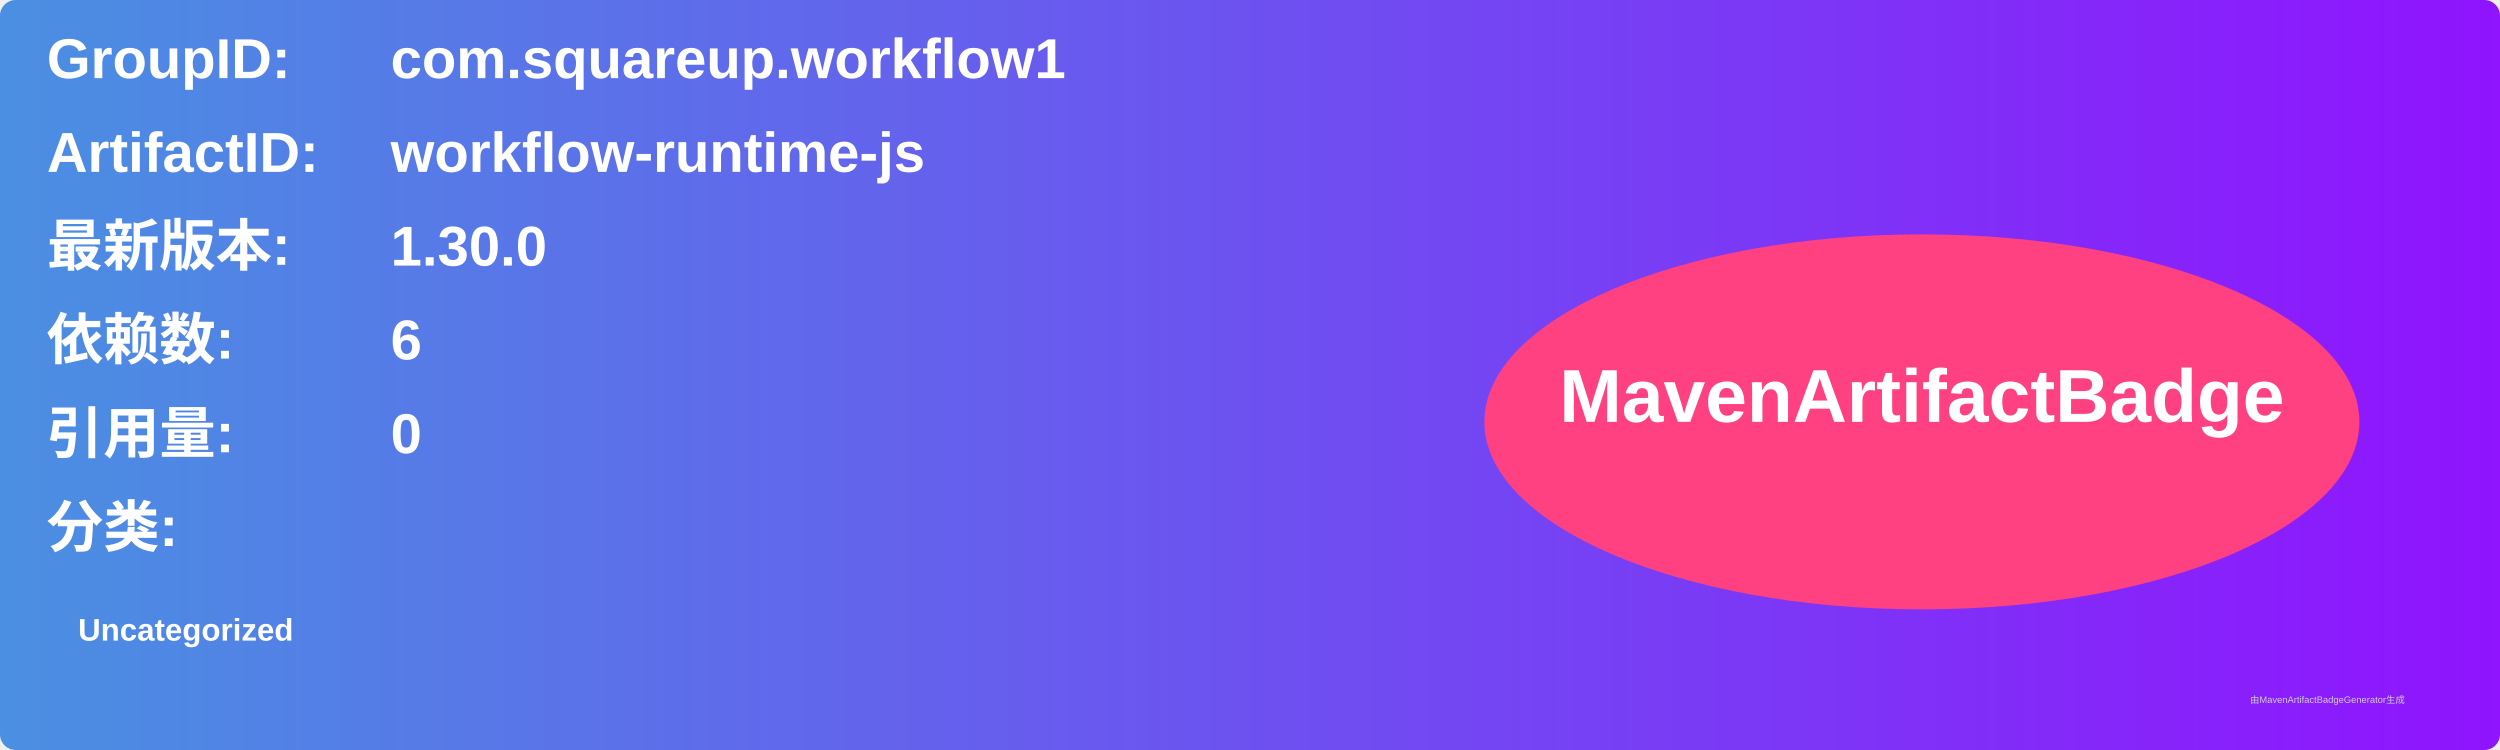
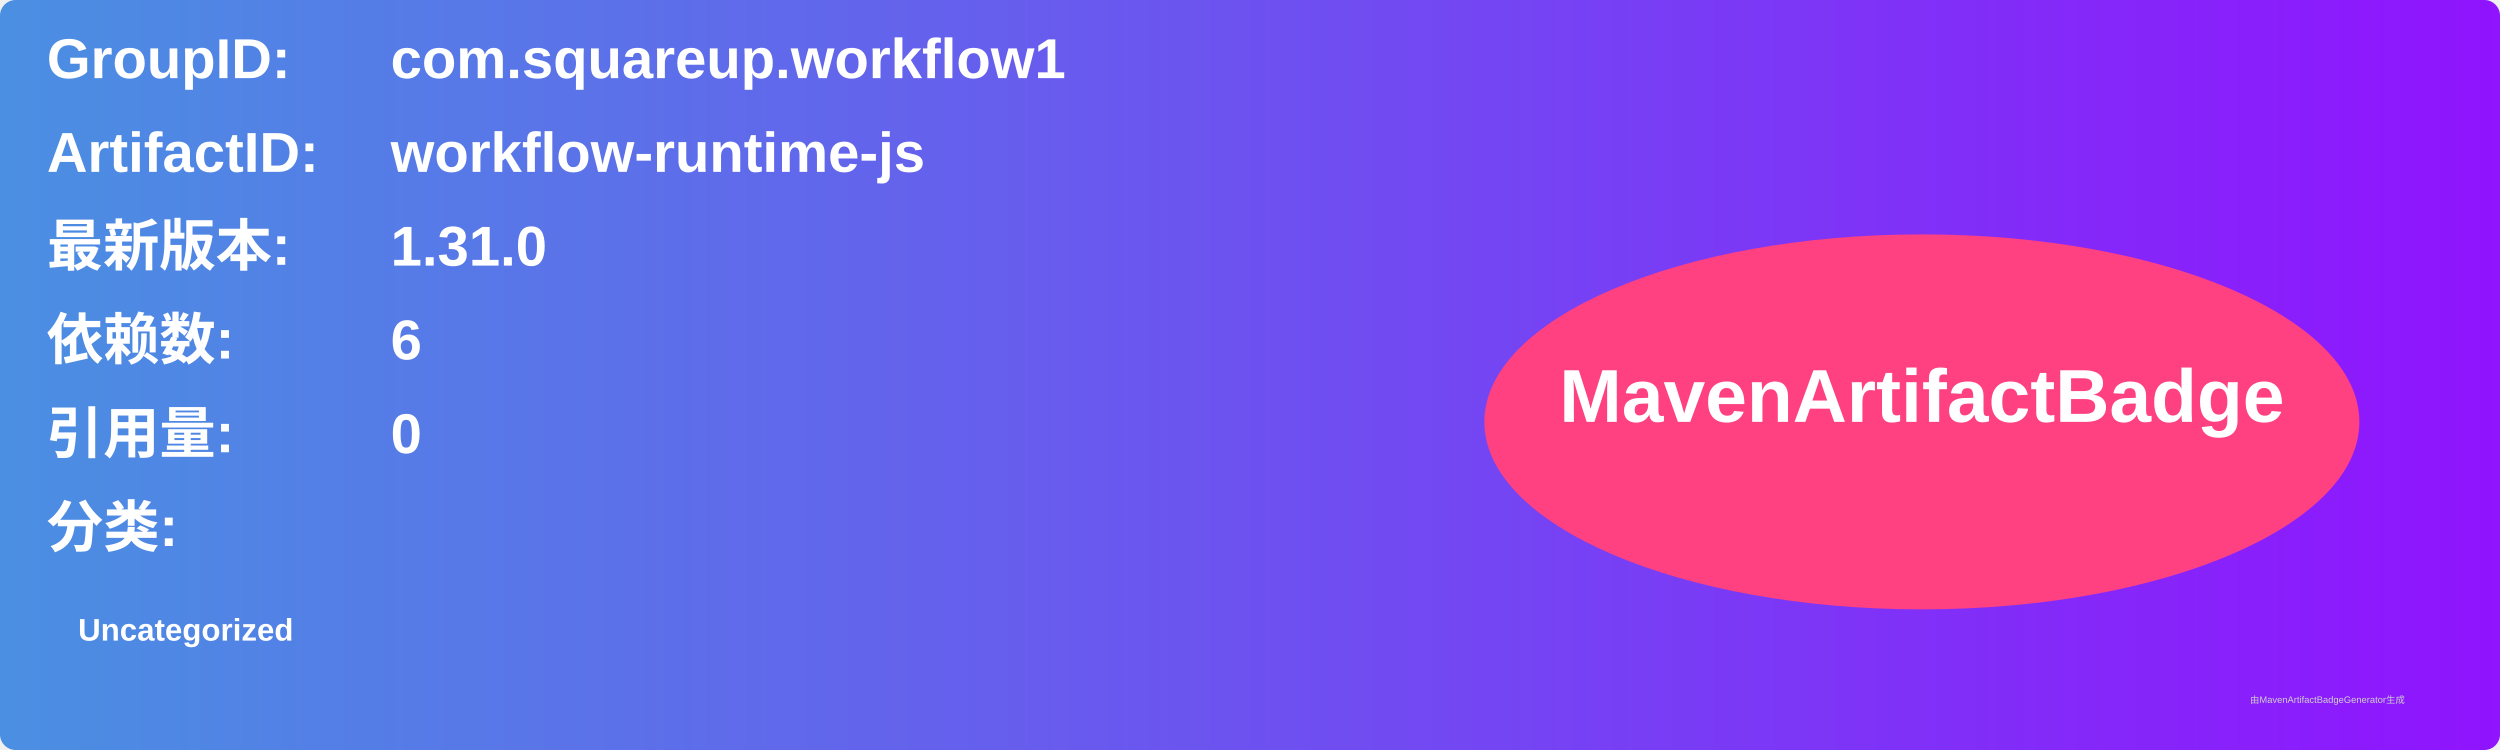
<svg xmlns="http://www.w3.org/2000/svg" width="800" height="240" viewBox="0 0 800 240">
  <linearGradient id="grad" x1="0%" y1="0%" x2="100%" y2="0%">
    <stop offset="0%" stop-color="#4a90e2" />
    <stop offset="100%" stop-color="#9013fe" />
  </linearGradient>
  <rect width="100%" height="100%" rx="5" ry="5" fill="url(#grad)" />
  <g transform="translate(15, 15)">
    <text x="0" y="10" font-family="Arial" font-size="18" fill="white" font-weight="bold" width="260">GroupID:</text>
    <text x="110" y="10" font-family="Arial" font-size="18" fill="white" font-weight="bold" width="460">com.squareup.workflow1</text>
    <text x="0" y="40" font-family="Arial" font-size="18" fill="white" font-weight="bold" width="260">ArtifactID:</text>
    <text x="110" y="40" font-family="Arial" font-size="18" fill="white" font-weight="bold" width="460">workflow-runtime-js</text>
    <text x="0" y="70" font-family="Arial" font-size="18" fill="white" font-weight="bold">最新版本:</text>
    <text x="110" y="70" font-family="Arial" font-size="18" fill="white" font-weight="bold">
-       <tspan font-weight="bold">1.30.0</tspan>
+       <tspan font-weight="bold">1.31.0</tspan>
    </text>
    <text x="0" y="100" font-family="Arial" font-size="18" fill="white" font-weight="bold">依赖数: </text>
    <text x="110" y="100" font-family="Arial" font-size="18" fill="white">
      <tspan font-weight="bold">6</tspan>
    </text>
    <text x="0" y="130" font-family="Arial" font-size="18" fill="white" font-weight="bold">引用量: </text>
    <text x="110" y="130" font-family="Arial" font-size="18" fill="white">
      <tspan font-weight="bold">0</tspan>
    </text>
    <text x="0" y="160" font-family="Arial" font-size="18" fill="white" font-weight="bold">分类:</text>
    <text x="10" y="190" font-family="Arial" font-size="10" fill="white">
      <tspan font-weight="bold">Uncategorized</tspan>
    </text>
    <ellipse cx="600" cy="120" rx="140" ry="60" fill="#ff4081" />
    <text x="600" y="120" text-anchor="middle" font-family="Arial" font-size="24" fill="white" font-weight="bold">MavenArtifactBadge</text>
  </g>
  <text x="720" y="225" font-family="Arial" font-size="3" fill="#d0d0d0">由MavenArtifactBadgeGenerator生成</text>
</svg>
